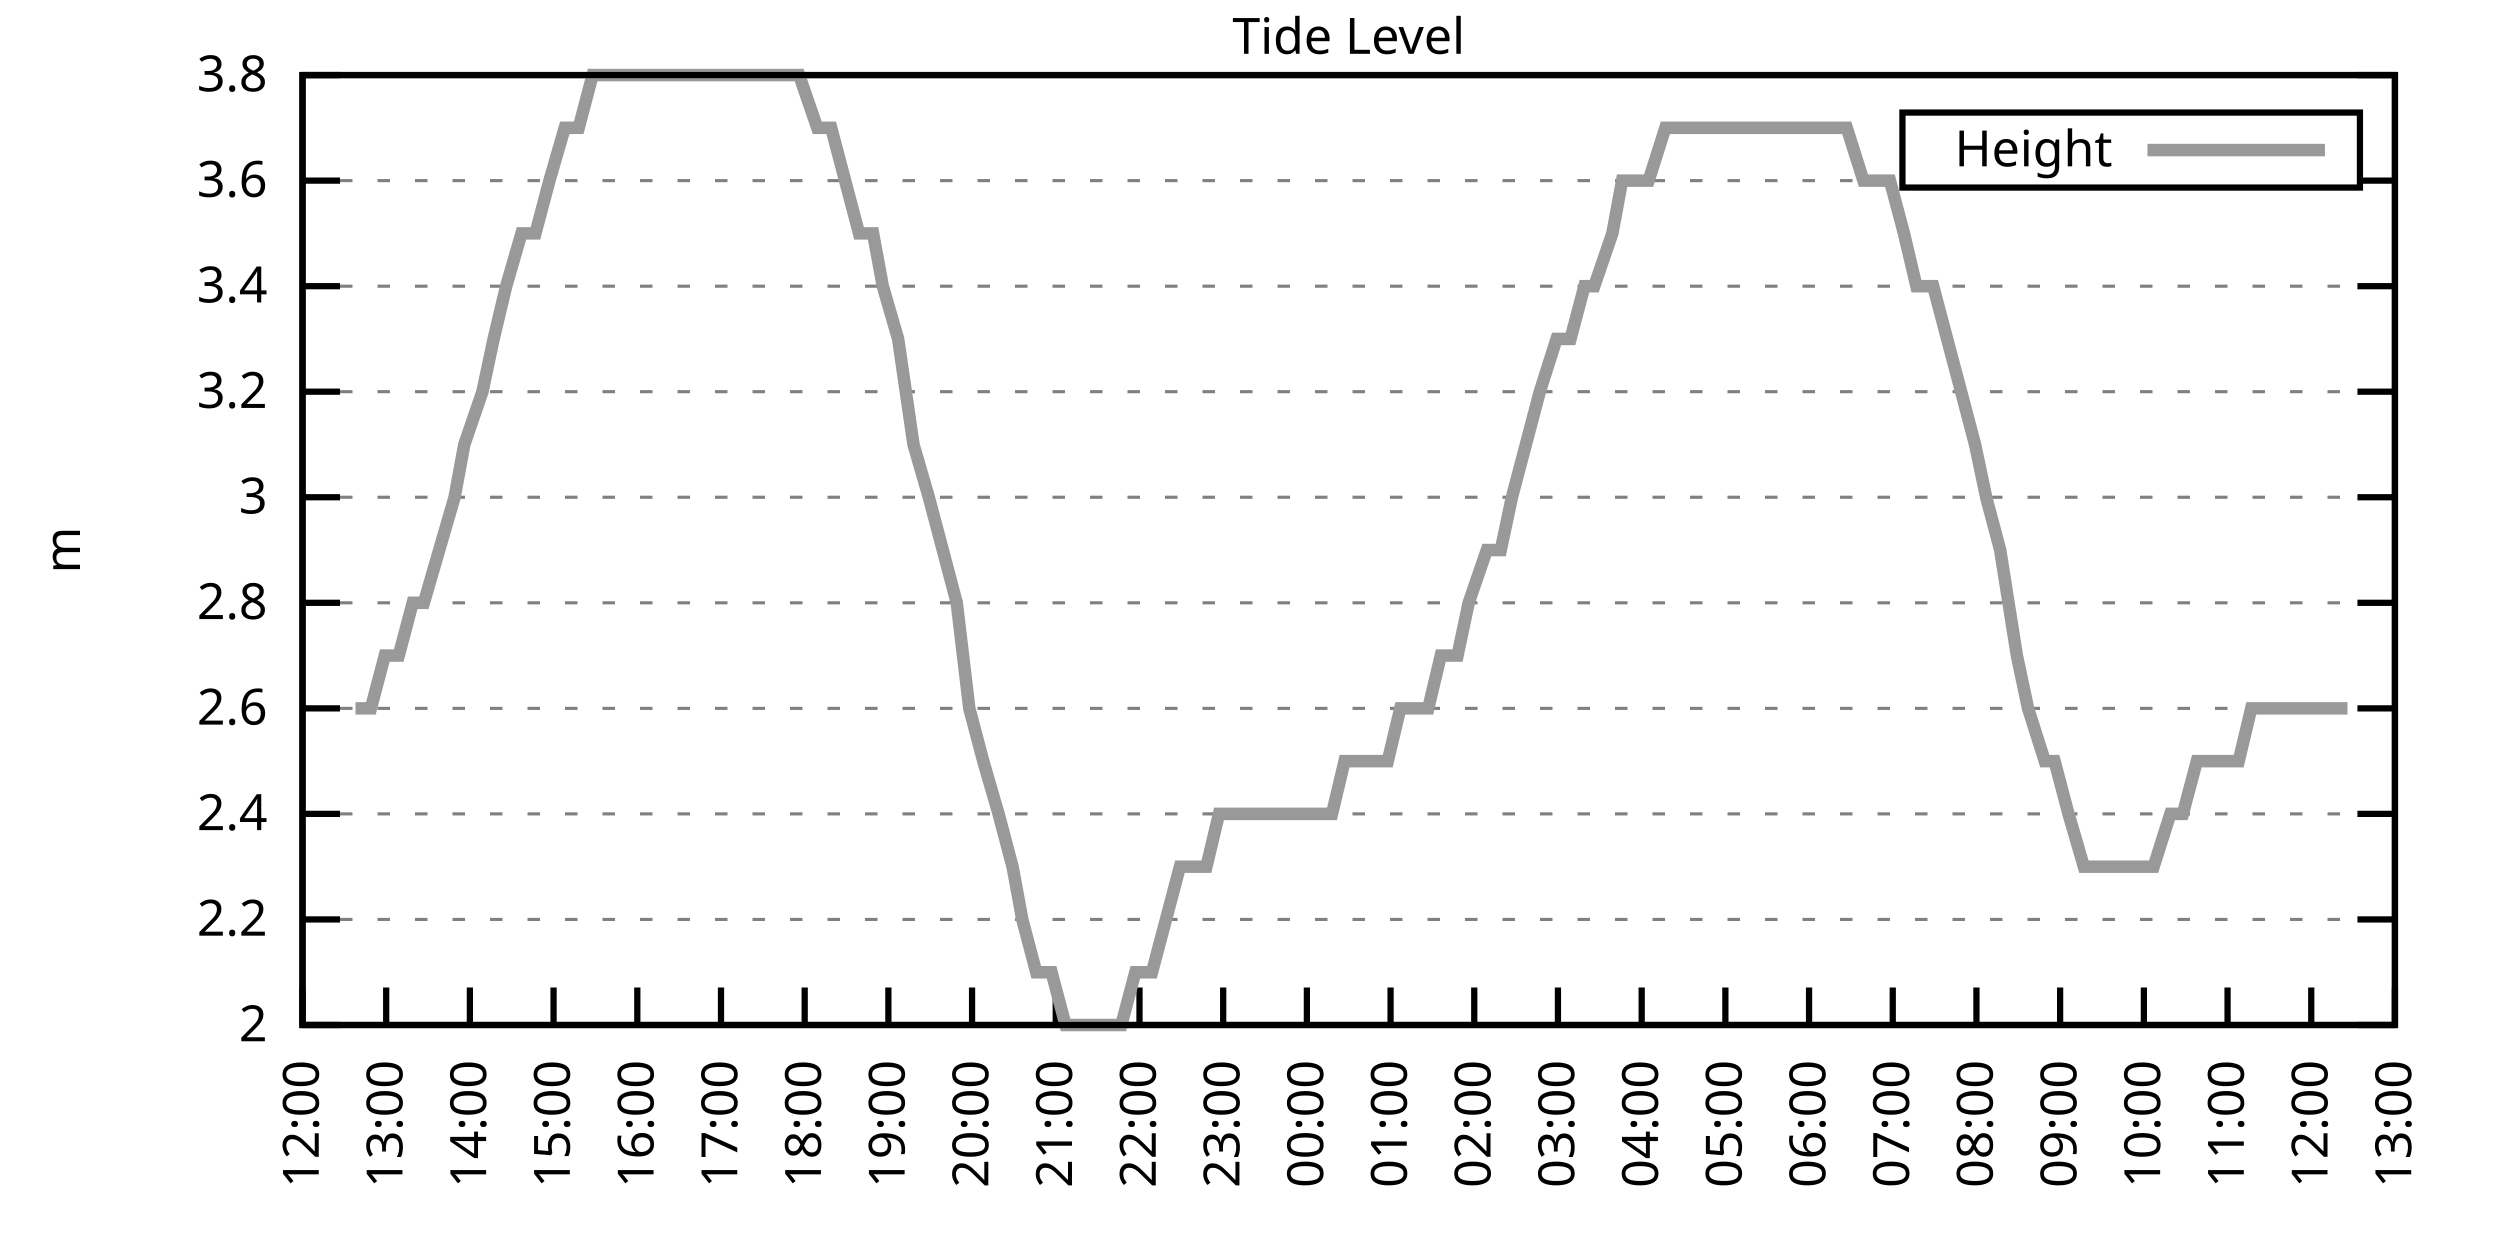
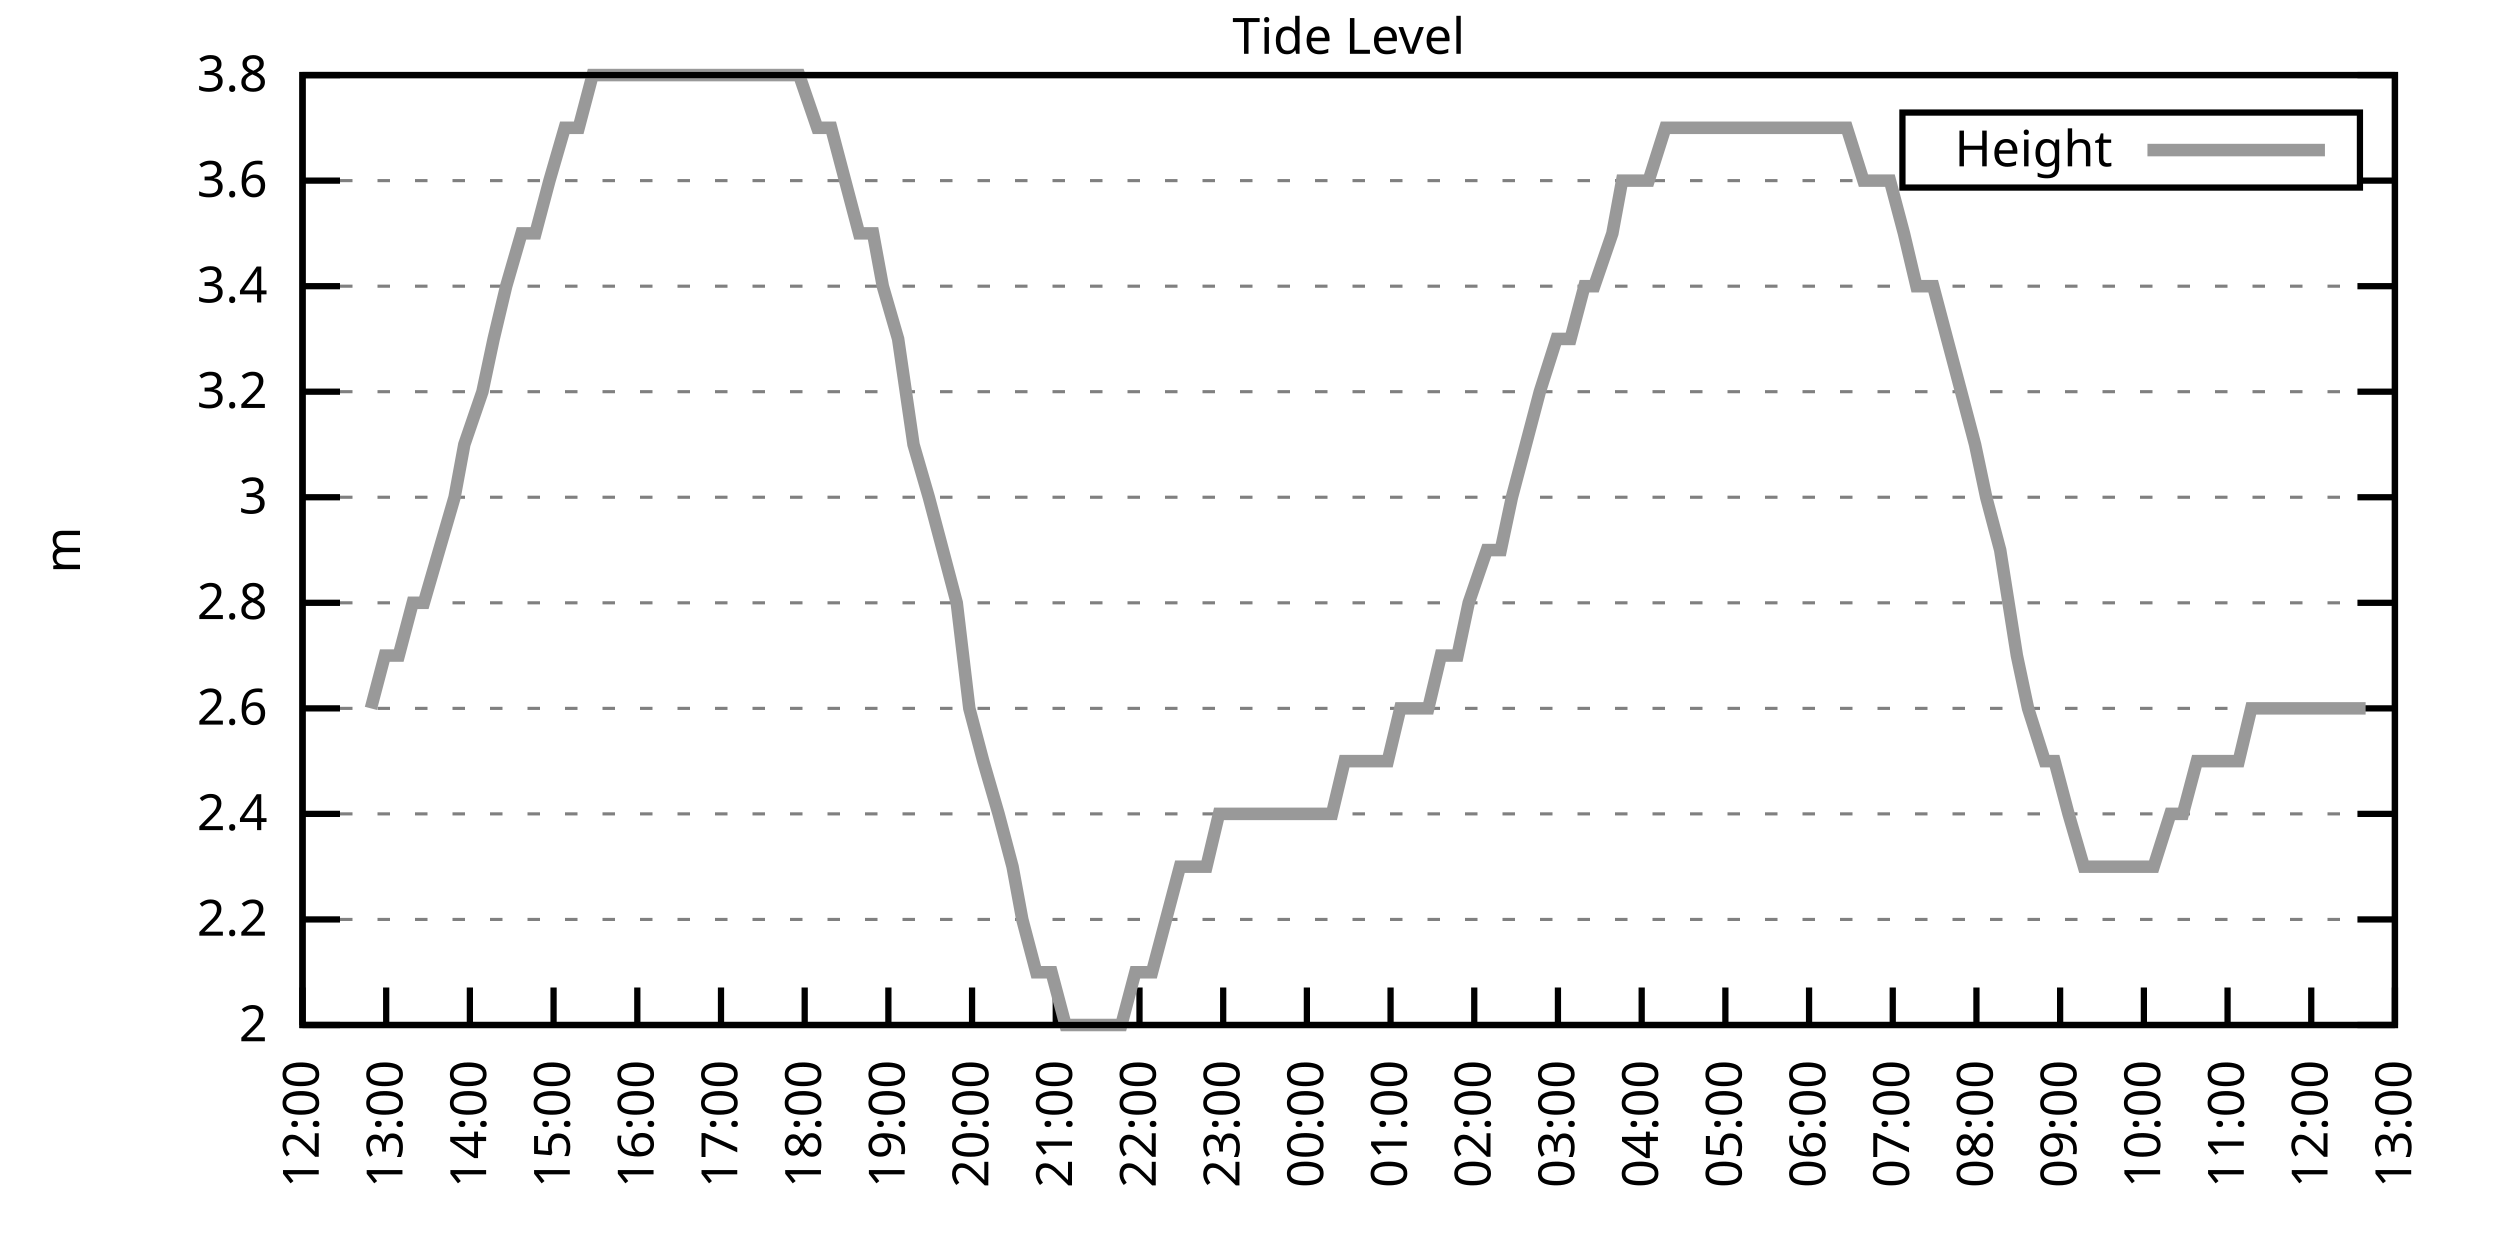
<svg xmlns="http://www.w3.org/2000/svg" xmlns:xlink="http://www.w3.org/1999/xlink" width="400" height="200" viewBox="0 0 400 200">
  <g id="gnuplot_canvas">
    <rect x="0" y="0" width="400" height="200" fill="none" />
    <defs>
      <circle id="gpDot" r="0.5" stroke-width="0.5" stroke="currentColor" />
      <path id="gpPt0" stroke-width="0.333" stroke="currentColor" d="M-1,0 h2 M0,-1 v2" />
      <path id="gpPt1" stroke-width="0.333" stroke="currentColor" d="M-1,-1 L1,1 M1,-1 L-1,1" />
      <path id="gpPt2" stroke-width="0.333" stroke="currentColor" d="M-1,0 L1,0 M0,-1 L0,1 M-1,-1 L1,1 M-1,1 L1,-1" />
      <rect id="gpPt3" stroke-width="0.333" stroke="currentColor" x="-1" y="-1" width="2" height="2" />
      <rect id="gpPt4" stroke-width="0.333" stroke="currentColor" fill="currentColor" x="-1" y="-1" width="2" height="2" />
      <circle id="gpPt5" stroke-width="0.333" stroke="currentColor" cx="0" cy="0" r="1" />
      <use xlink:href="#gpPt5" id="gpPt6" fill="currentColor" stroke="none" />
      <path id="gpPt7" stroke-width="0.333" stroke="currentColor" d="M0,-1.33 L-1.33,0.67 L1.33,0.67 z" />
      <use xlink:href="#gpPt7" id="gpPt8" fill="currentColor" stroke="none" />
      <use xlink:href="#gpPt7" id="gpPt9" stroke="currentColor" transform="rotate(180)" />
      <use xlink:href="#gpPt9" id="gpPt10" fill="currentColor" stroke="none" />
      <use xlink:href="#gpPt3" id="gpPt11" stroke="currentColor" transform="rotate(45)" />
      <use xlink:href="#gpPt11" id="gpPt12" fill="currentColor" stroke="none" />
      <path id="gpPt13" stroke-width="0.333" stroke="currentColor" d="M0,1.330 L1.265,0.411 L0.782,-1.067 L-0.782,-1.076 L-1.265,0.411 z" />
      <use xlink:href="#gpPt13" id="gpPt14" fill="currentColor" stroke="none" />
      <filter id="textbox" filterUnits="objectBoundingBox" x="0" y="0" height="1" width="1">
        <feFlood flood-color="white" flood-opacity="1" result="bgnd" />
        <feComposite in="SourceGraphic" in2="bgnd" operator="atop" />
      </filter>
      <filter id="greybox" filterUnits="objectBoundingBox" x="0" y="0" height="1" width="1">
        <feFlood flood-color="lightgrey" flood-opacity="1" result="grey" />
        <feComposite in="SourceGraphic" in2="grey" operator="atop" />
      </filter>
    </defs>
    <g fill="none" color="white" stroke="currentColor" stroke-width="1.00" stroke-linecap="butt" stroke-linejoin="miter">
</g>
    <g fill="none" color="black" stroke="currentColor" stroke-width="1.00" stroke-linecap="butt" stroke-linejoin="miter">
      <g stroke="none" shape-rendering="crispEdges">
        <polygon fill="rgb(255, 255, 255)" points="48.40,164.00 383.18,164.00 383.18,12.02 48.40,12.02 " />
      </g>
    </g>
    <g fill="none" color="black" stroke="currentColor" stroke-width="1.00" stroke-linecap="butt" stroke-linejoin="miter">
</g>
    <g fill="none" color="black" stroke="black" stroke-width="0.50" stroke-linecap="butt" stroke-linejoin="miter">
</g>
    <g fill="none" color="gray" stroke="currentColor" stroke-width="0.50" stroke-linecap="butt" stroke-linejoin="miter">
      <path stroke="gray" stroke-dasharray="2,4" class="gridline" d="M48.40,164.00 L383.19,164.00  " />
    </g>
    <g fill="none" color="gray" stroke="gray" stroke-width="1.00" stroke-linecap="butt" stroke-linejoin="miter">
</g>
    <g fill="none" color="black" stroke="currentColor" stroke-width="1.00" stroke-linecap="butt" stroke-linejoin="miter">
      <path stroke="black" d="M48.40,164.00 L54.40,164.00 M383.19,164.00 L377.19,164.00  " />
      <g transform="translate(42.80,166.60)" stroke="none" fill="black" font-family="Sans" font-size="8.00" text-anchor="end">
        <text>
          <tspan font-family="Sans"> 2</tspan>
        </text>
      </g>
    </g>
    <g fill="none" color="black" stroke="currentColor" stroke-width="1.00" stroke-linecap="butt" stroke-linejoin="miter">
</g>
    <g fill="none" color="black" stroke="black" stroke-width="0.50" stroke-linecap="butt" stroke-linejoin="miter">
</g>
    <g fill="none" color="gray" stroke="currentColor" stroke-width="0.50" stroke-linecap="butt" stroke-linejoin="miter">
      <path stroke="gray" stroke-dasharray="2,4" class="gridline" d="M48.40,147.11 L383.19,147.11  " />
    </g>
    <g fill="none" color="gray" stroke="gray" stroke-width="1.00" stroke-linecap="butt" stroke-linejoin="miter">
</g>
    <g fill="none" color="black" stroke="currentColor" stroke-width="1.00" stroke-linecap="butt" stroke-linejoin="miter">
      <path stroke="black" d="M48.40,147.11 L54.40,147.11 M383.19,147.11 L377.19,147.11  " />
      <g transform="translate(42.80,149.71)" stroke="none" fill="black" font-family="Sans" font-size="8.00" text-anchor="end">
        <text>
          <tspan font-family="Sans"> 2.2</tspan>
        </text>
      </g>
    </g>
    <g fill="none" color="black" stroke="currentColor" stroke-width="1.00" stroke-linecap="butt" stroke-linejoin="miter">
</g>
    <g fill="none" color="black" stroke="black" stroke-width="0.50" stroke-linecap="butt" stroke-linejoin="miter">
</g>
    <g fill="none" color="gray" stroke="currentColor" stroke-width="0.50" stroke-linecap="butt" stroke-linejoin="miter">
      <path stroke="gray" stroke-dasharray="2,4" class="gridline" d="M48.40,130.22 L383.19,130.22  " />
    </g>
    <g fill="none" color="gray" stroke="gray" stroke-width="1.00" stroke-linecap="butt" stroke-linejoin="miter">
</g>
    <g fill="none" color="black" stroke="currentColor" stroke-width="1.00" stroke-linecap="butt" stroke-linejoin="miter">
      <path stroke="black" d="M48.40,130.22 L54.40,130.22 M383.19,130.22 L377.19,130.22  " />
      <g transform="translate(42.80,132.82)" stroke="none" fill="black" font-family="Sans" font-size="8.00" text-anchor="end">
        <text>
          <tspan font-family="Sans"> 2.4</tspan>
        </text>
      </g>
    </g>
    <g fill="none" color="black" stroke="currentColor" stroke-width="1.00" stroke-linecap="butt" stroke-linejoin="miter">
</g>
    <g fill="none" color="black" stroke="black" stroke-width="0.50" stroke-linecap="butt" stroke-linejoin="miter">
</g>
    <g fill="none" color="gray" stroke="currentColor" stroke-width="0.50" stroke-linecap="butt" stroke-linejoin="miter">
      <path stroke="gray" stroke-dasharray="2,4" class="gridline" d="M48.40,113.34 L383.19,113.34  " />
    </g>
    <g fill="none" color="gray" stroke="gray" stroke-width="1.00" stroke-linecap="butt" stroke-linejoin="miter">
</g>
    <g fill="none" color="black" stroke="currentColor" stroke-width="1.00" stroke-linecap="butt" stroke-linejoin="miter">
      <path stroke="black" d="M48.40,113.34 L54.40,113.34 M383.19,113.34 L377.19,113.34  " />
      <g transform="translate(42.80,115.94)" stroke="none" fill="black" font-family="Sans" font-size="8.00" text-anchor="end">
        <text>
          <tspan font-family="Sans"> 2.6</tspan>
        </text>
      </g>
    </g>
    <g fill="none" color="black" stroke="currentColor" stroke-width="1.00" stroke-linecap="butt" stroke-linejoin="miter">
</g>
    <g fill="none" color="black" stroke="black" stroke-width="0.50" stroke-linecap="butt" stroke-linejoin="miter">
</g>
    <g fill="none" color="gray" stroke="currentColor" stroke-width="0.50" stroke-linecap="butt" stroke-linejoin="miter">
      <path stroke="gray" stroke-dasharray="2,4" class="gridline" d="M48.40,96.45 L383.19,96.45  " />
    </g>
    <g fill="none" color="gray" stroke="gray" stroke-width="1.00" stroke-linecap="butt" stroke-linejoin="miter">
</g>
    <g fill="none" color="black" stroke="currentColor" stroke-width="1.00" stroke-linecap="butt" stroke-linejoin="miter">
      <path stroke="black" d="M48.40,96.45 L54.40,96.45 M383.19,96.45 L377.19,96.45  " />
      <g transform="translate(42.80,99.05)" stroke="none" fill="black" font-family="Sans" font-size="8.00" text-anchor="end">
        <text>
          <tspan font-family="Sans"> 2.8</tspan>
        </text>
      </g>
    </g>
    <g fill="none" color="black" stroke="currentColor" stroke-width="1.00" stroke-linecap="butt" stroke-linejoin="miter">
</g>
    <g fill="none" color="black" stroke="black" stroke-width="0.50" stroke-linecap="butt" stroke-linejoin="miter">
</g>
    <g fill="none" color="gray" stroke="currentColor" stroke-width="0.50" stroke-linecap="butt" stroke-linejoin="miter">
      <path stroke="gray" stroke-dasharray="2,4" class="gridline" d="M48.40,79.56 L383.19,79.56  " />
    </g>
    <g fill="none" color="gray" stroke="gray" stroke-width="1.00" stroke-linecap="butt" stroke-linejoin="miter">
</g>
    <g fill="none" color="black" stroke="currentColor" stroke-width="1.00" stroke-linecap="butt" stroke-linejoin="miter">
      <path stroke="black" d="M48.40,79.56 L54.40,79.56 M383.19,79.56 L377.19,79.56  " />
      <g transform="translate(42.80,82.16)" stroke="none" fill="black" font-family="Sans" font-size="8.00" text-anchor="end">
        <text>
          <tspan font-family="Sans"> 3</tspan>
        </text>
      </g>
    </g>
    <g fill="none" color="black" stroke="currentColor" stroke-width="1.00" stroke-linecap="butt" stroke-linejoin="miter">
</g>
    <g fill="none" color="black" stroke="black" stroke-width="0.50" stroke-linecap="butt" stroke-linejoin="miter">
</g>
    <g fill="none" color="gray" stroke="currentColor" stroke-width="0.50" stroke-linecap="butt" stroke-linejoin="miter">
      <path stroke="gray" stroke-dasharray="2,4" class="gridline" d="M48.40,62.67 L383.19,62.67  " />
    </g>
    <g fill="none" color="gray" stroke="gray" stroke-width="1.00" stroke-linecap="butt" stroke-linejoin="miter">
</g>
    <g fill="none" color="black" stroke="currentColor" stroke-width="1.00" stroke-linecap="butt" stroke-linejoin="miter">
      <path stroke="black" d="M48.40,62.67 L54.40,62.67 M383.19,62.67 L377.19,62.67  " />
      <g transform="translate(42.80,65.27)" stroke="none" fill="black" font-family="Sans" font-size="8.00" text-anchor="end">
        <text>
          <tspan font-family="Sans"> 3.2</tspan>
        </text>
      </g>
    </g>
    <g fill="none" color="black" stroke="currentColor" stroke-width="1.00" stroke-linecap="butt" stroke-linejoin="miter">
</g>
    <g fill="none" color="black" stroke="black" stroke-width="0.50" stroke-linecap="butt" stroke-linejoin="miter">
</g>
    <g fill="none" color="gray" stroke="currentColor" stroke-width="0.50" stroke-linecap="butt" stroke-linejoin="miter">
      <path stroke="gray" stroke-dasharray="2,4" class="gridline" d="M48.40,45.79 L383.19,45.79  " />
    </g>
    <g fill="none" color="gray" stroke="gray" stroke-width="1.00" stroke-linecap="butt" stroke-linejoin="miter">
</g>
    <g fill="none" color="black" stroke="currentColor" stroke-width="1.00" stroke-linecap="butt" stroke-linejoin="miter">
      <path stroke="black" d="M48.40,45.79 L54.40,45.79 M383.19,45.79 L377.19,45.79  " />
      <g transform="translate(42.80,48.39)" stroke="none" fill="black" font-family="Sans" font-size="8.00" text-anchor="end">
        <text>
          <tspan font-family="Sans"> 3.4</tspan>
        </text>
      </g>
    </g>
    <g fill="none" color="black" stroke="currentColor" stroke-width="1.00" stroke-linecap="butt" stroke-linejoin="miter">
</g>
    <g fill="none" color="black" stroke="black" stroke-width="0.50" stroke-linecap="butt" stroke-linejoin="miter">
</g>
    <g fill="none" color="gray" stroke="currentColor" stroke-width="0.50" stroke-linecap="butt" stroke-linejoin="miter">
      <path stroke="gray" stroke-dasharray="2,4" class="gridline" d="M48.40,28.90 L304.39,28.90 M377.59,28.90 L383.19,28.90  " />
    </g>
    <g fill="none" color="gray" stroke="gray" stroke-width="1.00" stroke-linecap="butt" stroke-linejoin="miter">
</g>
    <g fill="none" color="black" stroke="currentColor" stroke-width="1.00" stroke-linecap="butt" stroke-linejoin="miter">
      <path stroke="black" d="M48.40,28.90 L54.40,28.90 M383.19,28.90 L377.19,28.90  " />
      <g transform="translate(42.80,31.50)" stroke="none" fill="black" font-family="Sans" font-size="8.00" text-anchor="end">
        <text>
          <tspan font-family="Sans"> 3.6</tspan>
        </text>
      </g>
    </g>
    <g fill="none" color="black" stroke="currentColor" stroke-width="1.00" stroke-linecap="butt" stroke-linejoin="miter">
</g>
    <g fill="none" color="black" stroke="black" stroke-width="0.50" stroke-linecap="butt" stroke-linejoin="miter">
</g>
    <g fill="none" color="gray" stroke="currentColor" stroke-width="0.50" stroke-linecap="butt" stroke-linejoin="miter">
      <path stroke="gray" stroke-dasharray="2,4" class="gridline" d="M48.40,12.01 L383.19,12.01  " />
    </g>
    <g fill="none" color="gray" stroke="gray" stroke-width="1.00" stroke-linecap="butt" stroke-linejoin="miter">
</g>
    <g fill="none" color="black" stroke="currentColor" stroke-width="1.00" stroke-linecap="butt" stroke-linejoin="miter">
      <path stroke="black" d="M48.40,12.01 L54.40,12.01 M383.19,12.01 L377.19,12.01  " />
      <g transform="translate(42.80,14.61)" stroke="none" fill="black" font-family="Sans" font-size="8.00" text-anchor="end">
        <text>
          <tspan font-family="Sans"> 3.8</tspan>
        </text>
      </g>
    </g>
    <g fill="none" color="black" stroke="currentColor" stroke-width="1.00" stroke-linecap="butt" stroke-linejoin="miter">
      <path stroke="black" d="M48.40,164.00 L48.40,158.00  " />
      <g transform="translate(51.00,169.60) rotate(270.00)" stroke="none" fill="black" font-family="Sans" font-size="8.00" text-anchor="end">
        <text>
          <tspan font-family="Sans">12:00</tspan>
        </text>
      </g>
    </g>
    <g fill="none" color="black" stroke="currentColor" stroke-width="1.00" stroke-linecap="butt" stroke-linejoin="miter">
      <path stroke="black" d="M61.79,164.00 L61.79,158.00  " />
      <g transform="translate(64.39,169.60) rotate(270.00)" stroke="none" fill="black" font-family="Sans" font-size="8.00" text-anchor="end">
        <text>
          <tspan font-family="Sans">13:00</tspan>
        </text>
      </g>
    </g>
    <g fill="none" color="black" stroke="currentColor" stroke-width="1.00" stroke-linecap="butt" stroke-linejoin="miter">
      <path stroke="black" d="M75.18,164.00 L75.18,158.00  " />
      <g transform="translate(77.78,169.60) rotate(270.00)" stroke="none" fill="black" font-family="Sans" font-size="8.00" text-anchor="end">
        <text>
          <tspan font-family="Sans">14:00</tspan>
        </text>
      </g>
    </g>
    <g fill="none" color="black" stroke="currentColor" stroke-width="1.00" stroke-linecap="butt" stroke-linejoin="miter">
      <path stroke="black" d="M88.57,164.00 L88.57,158.00  " />
      <g transform="translate(91.17,169.60) rotate(270.00)" stroke="none" fill="black" font-family="Sans" font-size="8.00" text-anchor="end">
        <text>
          <tspan font-family="Sans">15:00</tspan>
        </text>
      </g>
    </g>
    <g fill="none" color="black" stroke="currentColor" stroke-width="1.00" stroke-linecap="butt" stroke-linejoin="miter">
      <path stroke="black" d="M101.97,164.00 L101.97,158.00  " />
      <g transform="translate(104.57,169.60) rotate(270.00)" stroke="none" fill="black" font-family="Sans" font-size="8.00" text-anchor="end">
        <text>
          <tspan font-family="Sans">16:00</tspan>
        </text>
      </g>
    </g>
    <g fill="none" color="black" stroke="currentColor" stroke-width="1.00" stroke-linecap="butt" stroke-linejoin="miter">
      <path stroke="black" d="M115.36,164.00 L115.36,158.00  " />
      <g transform="translate(117.96,169.60) rotate(270.00)" stroke="none" fill="black" font-family="Sans" font-size="8.00" text-anchor="end">
        <text>
          <tspan font-family="Sans">17:00</tspan>
        </text>
      </g>
    </g>
    <g fill="none" color="black" stroke="currentColor" stroke-width="1.00" stroke-linecap="butt" stroke-linejoin="miter">
      <path stroke="black" d="M128.75,164.00 L128.75,158.00  " />
      <g transform="translate(131.35,169.60) rotate(270.00)" stroke="none" fill="black" font-family="Sans" font-size="8.00" text-anchor="end">
        <text>
          <tspan font-family="Sans">18:00</tspan>
        </text>
      </g>
    </g>
    <g fill="none" color="black" stroke="currentColor" stroke-width="1.00" stroke-linecap="butt" stroke-linejoin="miter">
      <path stroke="black" d="M142.14,164.00 L142.14,158.00  " />
      <g transform="translate(144.74,169.60) rotate(270.00)" stroke="none" fill="black" font-family="Sans" font-size="8.00" text-anchor="end">
        <text>
          <tspan font-family="Sans">19:00</tspan>
        </text>
      </g>
    </g>
    <g fill="none" color="black" stroke="currentColor" stroke-width="1.00" stroke-linecap="butt" stroke-linejoin="miter">
      <path stroke="black" d="M155.53,164.00 L155.53,158.00  " />
      <g transform="translate(158.13,169.60) rotate(270.00)" stroke="none" fill="black" font-family="Sans" font-size="8.00" text-anchor="end">
        <text>
          <tspan font-family="Sans">20:00</tspan>
        </text>
      </g>
    </g>
    <g fill="none" color="black" stroke="currentColor" stroke-width="1.00" stroke-linecap="butt" stroke-linejoin="miter">
      <path stroke="black" d="M168.92,164.00 L168.92,158.00  " />
      <g transform="translate(171.52,169.60) rotate(270.00)" stroke="none" fill="black" font-family="Sans" font-size="8.00" text-anchor="end">
        <text>
          <tspan font-family="Sans">21:00</tspan>
        </text>
      </g>
    </g>
    <g fill="none" color="black" stroke="currentColor" stroke-width="1.00" stroke-linecap="butt" stroke-linejoin="miter">
      <path stroke="black" d="M182.32,164.00 L182.32,158.00  " />
      <g transform="translate(184.92,169.60) rotate(270.00)" stroke="none" fill="black" font-family="Sans" font-size="8.00" text-anchor="end">
        <text>
          <tspan font-family="Sans">22:00</tspan>
        </text>
      </g>
    </g>
    <g fill="none" color="black" stroke="currentColor" stroke-width="1.00" stroke-linecap="butt" stroke-linejoin="miter">
      <path stroke="black" d="M195.71,164.00 L195.71,158.00  " />
      <g transform="translate(198.31,169.60) rotate(270.00)" stroke="none" fill="black" font-family="Sans" font-size="8.00" text-anchor="end">
        <text>
          <tspan font-family="Sans">23:00</tspan>
        </text>
      </g>
    </g>
    <g fill="none" color="black" stroke="currentColor" stroke-width="1.00" stroke-linecap="butt" stroke-linejoin="miter">
      <path stroke="black" d="M209.10,164.00 L209.10,158.00  " />
      <g transform="translate(211.70,169.60) rotate(270.00)" stroke="none" fill="black" font-family="Sans" font-size="8.00" text-anchor="end">
        <text>
          <tspan font-family="Sans">00:00</tspan>
        </text>
      </g>
    </g>
    <g fill="none" color="black" stroke="currentColor" stroke-width="1.00" stroke-linecap="butt" stroke-linejoin="miter">
      <path stroke="black" d="M222.49,164.00 L222.49,158.00  " />
      <g transform="translate(225.09,169.60) rotate(270.00)" stroke="none" fill="black" font-family="Sans" font-size="8.00" text-anchor="end">
        <text>
          <tspan font-family="Sans">01:00</tspan>
        </text>
      </g>
    </g>
    <g fill="none" color="black" stroke="currentColor" stroke-width="1.00" stroke-linecap="butt" stroke-linejoin="miter">
      <path stroke="black" d="M235.88,164.00 L235.88,158.00  " />
      <g transform="translate(238.48,169.60) rotate(270.00)" stroke="none" fill="black" font-family="Sans" font-size="8.00" text-anchor="end">
        <text>
          <tspan font-family="Sans">02:00</tspan>
        </text>
      </g>
    </g>
    <g fill="none" color="black" stroke="currentColor" stroke-width="1.00" stroke-linecap="butt" stroke-linejoin="miter">
      <path stroke="black" d="M249.27,164.00 L249.27,158.00  " />
      <g transform="translate(251.87,169.60) rotate(270.00)" stroke="none" fill="black" font-family="Sans" font-size="8.00" text-anchor="end">
        <text>
          <tspan font-family="Sans">03:00</tspan>
        </text>
      </g>
    </g>
    <g fill="none" color="black" stroke="currentColor" stroke-width="1.00" stroke-linecap="butt" stroke-linejoin="miter">
      <path stroke="black" d="M262.67,164.00 L262.67,158.00  " />
      <g transform="translate(265.27,169.60) rotate(270.00)" stroke="none" fill="black" font-family="Sans" font-size="8.00" text-anchor="end">
        <text>
          <tspan font-family="Sans">04:00</tspan>
        </text>
      </g>
    </g>
    <g fill="none" color="black" stroke="currentColor" stroke-width="1.00" stroke-linecap="butt" stroke-linejoin="miter">
      <path stroke="black" d="M276.06,164.00 L276.06,158.00  " />
      <g transform="translate(278.66,169.60) rotate(270.00)" stroke="none" fill="black" font-family="Sans" font-size="8.00" text-anchor="end">
        <text>
          <tspan font-family="Sans">05:00</tspan>
        </text>
      </g>
    </g>
    <g fill="none" color="black" stroke="currentColor" stroke-width="1.00" stroke-linecap="butt" stroke-linejoin="miter">
      <path stroke="black" d="M289.45,164.00 L289.45,158.00  " />
      <g transform="translate(292.05,169.60) rotate(270.00)" stroke="none" fill="black" font-family="Sans" font-size="8.00" text-anchor="end">
        <text>
          <tspan font-family="Sans">06:00</tspan>
        </text>
      </g>
    </g>
    <g fill="none" color="black" stroke="currentColor" stroke-width="1.00" stroke-linecap="butt" stroke-linejoin="miter">
      <path stroke="black" d="M302.84,164.00 L302.84,158.00  " />
      <g transform="translate(305.44,169.60) rotate(270.00)" stroke="none" fill="black" font-family="Sans" font-size="8.00" text-anchor="end">
        <text>
          <tspan font-family="Sans">07:00</tspan>
        </text>
      </g>
    </g>
    <g fill="none" color="black" stroke="currentColor" stroke-width="1.00" stroke-linecap="butt" stroke-linejoin="miter">
      <path stroke="black" d="M316.23,164.00 L316.23,158.00  " />
      <g transform="translate(318.83,169.60) rotate(270.00)" stroke="none" fill="black" font-family="Sans" font-size="8.00" text-anchor="end">
        <text>
          <tspan font-family="Sans">08:00</tspan>
        </text>
      </g>
    </g>
    <g fill="none" color="black" stroke="currentColor" stroke-width="1.00" stroke-linecap="butt" stroke-linejoin="miter">
      <path stroke="black" d="M329.62,164.00 L329.62,158.00  " />
      <g transform="translate(332.22,169.60) rotate(270.00)" stroke="none" fill="black" font-family="Sans" font-size="8.00" text-anchor="end">
        <text>
          <tspan font-family="Sans">09:00</tspan>
        </text>
      </g>
    </g>
    <g fill="none" color="black" stroke="currentColor" stroke-width="1.00" stroke-linecap="butt" stroke-linejoin="miter">
      <path stroke="black" d="M343.02,164.00 L343.02,158.00  " />
      <g transform="translate(345.62,169.60) rotate(270.00)" stroke="none" fill="black" font-family="Sans" font-size="8.00" text-anchor="end">
        <text>
          <tspan font-family="Sans">10:00</tspan>
        </text>
      </g>
    </g>
    <g fill="none" color="black" stroke="currentColor" stroke-width="1.00" stroke-linecap="butt" stroke-linejoin="miter">
      <path stroke="black" d="M356.41,164.00 L356.41,158.00  " />
      <g transform="translate(359.01,169.60) rotate(270.00)" stroke="none" fill="black" font-family="Sans" font-size="8.00" text-anchor="end">
        <text>
          <tspan font-family="Sans">11:00</tspan>
        </text>
      </g>
    </g>
    <g fill="none" color="black" stroke="currentColor" stroke-width="1.00" stroke-linecap="butt" stroke-linejoin="miter">
      <path stroke="black" d="M369.80,164.00 L369.80,158.00  " />
      <g transform="translate(372.40,169.60) rotate(270.00)" stroke="none" fill="black" font-family="Sans" font-size="8.00" text-anchor="end">
        <text>
          <tspan font-family="Sans">12:00</tspan>
        </text>
      </g>
    </g>
    <g fill="none" color="black" stroke="currentColor" stroke-width="1.00" stroke-linecap="butt" stroke-linejoin="miter">
      <path stroke="black" d="M383.19,164.00 L383.19,158.00  " />
      <g transform="translate(385.79,169.60) rotate(270.00)" stroke="none" fill="black" font-family="Sans" font-size="8.00" text-anchor="end">
        <text>
          <tspan font-family="Sans">13:00</tspan>
        </text>
      </g>
    </g>
    <g fill="none" color="black" stroke="currentColor" stroke-width="1.00" stroke-linecap="butt" stroke-linejoin="miter">
</g>
    <g fill="none" color="black" stroke="currentColor" stroke-width="1.00" stroke-linecap="butt" stroke-linejoin="miter">
      <path stroke="black" d="M48.40,12.01 L48.40,164.00 L383.19,164.00 L383.19,12.01 L48.40,12.01 Z  " />
    </g>
    <g fill="none" color="black" stroke="currentColor" stroke-width="1.00" stroke-linecap="butt" stroke-linejoin="miter">
</g>
    <g fill="none" color="black" stroke="currentColor" stroke-width="1.00" stroke-linecap="butt" stroke-linejoin="miter">
      <path stroke="black" d="M304.39,30.01 L304.39,18.01 L377.59,18.01 L377.59,30.01 L304.39,30.01 Z  " />
    </g>
    <g id="Tide_level_plot_1">
      <g fill="none" color="white" stroke="black" stroke-width="2.00" stroke-linecap="butt" stroke-linejoin="miter">
</g>
      <g fill="none" color="black" stroke="currentColor" stroke-width="2.00" stroke-linecap="butt" stroke-linejoin="miter">
        <g transform="translate(337.99,26.61)" stroke="none" fill="black" font-family="Sans" font-size="8.00" text-anchor="end">
          <text>
            <tspan font-family="Sans">Height</tspan>
          </text>
        </g>
      </g>
      <g fill="none" color="black" stroke="currentColor" stroke-width="2.00" stroke-linecap="butt" stroke-linejoin="miter">
-         <path stroke="rgb(153, 153, 153)" d="M343.59,24.01 L371.99,24.01 M56.88,113.34 L59.34,113.34 L61.57,104.89 L63.80,104.89 L66.03,96.45 L67.82,96.45   L70.27,88.01 L72.73,79.56 L74.29,71.12 L77.19,62.67 L78.98,54.23 L80.99,45.79 L83.44,37.34 L85.67,37.34   L87.91,28.90 L90.36,20.45 L92.59,20.45 L94.82,12.01 L97.28,12.01 L99.51,12.01 L101.74,12.01 L103.53,12.01   L105.98,12.01 L108.22,12.01 L110.67,12.01 L112.68,12.01 L115.13,12.01 L116.92,12.01 L119.38,12.01 L121.61,12.01   L123.84,12.01 L126.07,12.01 L127.86,12.01 L130.76,20.45 L132.99,20.45 L135.22,28.90 L137.45,37.34 L139.69,37.34   L141.25,45.79 L143.70,54.23 L146.16,71.12 L148.61,79.56 L150.85,88.01 L153.08,96.45 L155.09,113.34 L157.32,121.78   L159.77,130.22 L162.01,138.67 L163.57,147.11 L165.80,155.56 L168.25,155.56 L170.49,164.00 L172.94,164.00 L174.95,164.00   L177.63,164.00 L179.41,164.00 L181.65,155.56 L184.32,155.56 L186.56,147.11 L188.79,138.67 L190.57,138.67 L193.03,138.67   L195.04,130.22 L197.27,130.22 L199.50,130.22 L202.18,130.22 L204.19,130.22 L206.42,130.22 L208.43,130.22 L211.11,130.22   L213.12,130.22 L215.13,121.78 L217.80,121.78 L220.04,121.78 L222.04,121.78 L224.05,113.34 L226.73,113.34 L228.52,113.34   L230.53,104.89 L233.20,104.89 L234.99,96.45 L237.89,88.01 L240.12,88.01 L241.91,79.56 L244.14,71.12 L246.37,62.67   L249.05,54.23 L251.28,54.23 L253.51,45.79 L255.08,45.79 L257.98,37.34 L259.54,28.90 L262.22,28.90 L263.78,28.90   L266.46,20.45 L269.14,20.45 L270.70,20.45 L273.38,20.45 L275.61,20.45 L278.07,20.45 L280.07,20.45 L282.08,20.45   L284.76,20.45 L286.77,20.45 L288.78,20.45 L291.01,20.45 L293.47,20.45 L295.48,20.45 L298.15,28.90 L300.39,28.90   L302.39,28.90 L304.63,37.34 L306.63,45.79 L309.31,45.79 L311.54,54.23 L313.78,62.67 L316.01,71.12 L317.79,79.56   L320.03,88.01 L322.70,104.89 L324.49,113.34 L327.17,121.78 L328.73,121.78 L330.96,130.22 L333.42,138.67 L335.43,138.67   L337.88,138.67 L340.56,138.67 L342.35,138.67 L344.58,138.67 L347.26,130.22 L349.26,130.22 L351.50,121.78 L353.95,121.78   L356.18,121.78 L358.19,121.78 L360.20,113.34 L362.88,113.34 L365.11,113.34 L367.34,113.34 L369.35,113.34 L371.58,113.34   L373.82,113.34 L375.60,113.34  " />
+         <path stroke="rgb(153, 153, 153)" d="M343.59,24.01 L371.99,24.01 M59.34,113.34 L61.57,104.89 L63.80,104.89 L66.03,96.45 L67.82,96.45 L70.27,88.01   L72.73,79.56 L74.29,71.12 L77.19,62.67 L78.98,54.23 L80.99,45.79 L83.44,37.34 L85.67,37.34 L87.91,28.90   L90.36,20.45 L92.59,20.45 L94.82,12.01 L97.28,12.01 L99.51,12.01 L101.74,12.01 L103.53,12.01 L105.98,12.01   L108.22,12.01 L110.67,12.01 L112.68,12.01 L115.13,12.01 L116.92,12.01 L119.38,12.01 L121.61,12.01 L123.84,12.01   L126.07,12.01 L127.86,12.01 L130.76,20.45 L132.99,20.45 L135.22,28.90 L137.45,37.34 L139.69,37.34 L141.25,45.79   L143.70,54.23 L146.16,71.12 L148.61,79.56 L150.85,88.01 L153.08,96.45 L155.09,113.34 L157.32,121.78 L159.77,130.22   L162.01,138.67 L163.57,147.11 L165.80,155.56 L168.25,155.56 L170.49,164.00 L172.94,164.00 L174.95,164.00 L177.63,164.00   L179.41,164.00 L181.65,155.56 L184.32,155.56 L186.56,147.11 L188.79,138.67 L190.57,138.67 L193.03,138.67 L195.04,130.22   L197.27,130.22 L199.50,130.22 L202.18,130.22 L204.19,130.22 L206.42,130.22 L208.43,130.22 L211.11,130.22 L213.12,130.22   L215.13,121.78 L217.80,121.78 L220.04,121.78 L222.04,121.78 L224.05,113.34 L226.73,113.34 L228.52,113.34 L230.53,104.89   L233.20,104.89 L234.99,96.45 L237.89,88.01 L240.12,88.01 L241.91,79.56 L244.14,71.12 L246.37,62.67 L249.05,54.23   L251.28,54.23 L253.51,45.79 L255.08,45.79 L257.98,37.34 L259.54,28.90 L262.22,28.90 L263.78,28.90 L266.46,20.45   L269.14,20.45 L270.70,20.45 L273.38,20.45 L275.61,20.45 L278.07,20.45 L280.07,20.45 L282.08,20.45 L284.76,20.45   L286.77,20.45 L288.78,20.45 L291.01,20.45 L293.47,20.45 L295.48,20.45 L298.15,28.90 L300.39,28.90 L302.39,28.90   L304.63,37.34 L306.63,45.79 L309.31,45.79 L311.54,54.23 L313.78,62.67 L316.01,71.12 L317.79,79.56 L320.03,88.01   L322.70,104.89 L324.49,113.34 L327.17,121.78 L328.73,121.78 L330.96,130.22 L333.42,138.67 L335.43,138.67 L337.88,138.67   L340.56,138.67 L342.35,138.67 L344.58,138.67 L347.26,130.22 L349.26,130.22 L351.50,121.78 L353.95,121.78 L356.18,121.78   L358.19,121.78 L360.20,113.34 L362.88,113.34 L365.11,113.34 L367.34,113.34 L369.35,113.34 L371.58,113.34 L373.82,113.34   L375.60,113.34 L378.50,113.34  " />
      </g>
    </g>
    <g fill="none" color="black" stroke="currentColor" stroke-width="2.00" stroke-linecap="butt" stroke-linejoin="miter">
</g>
    <g fill="none" color="black" stroke="black" stroke-width="1.00" stroke-linecap="butt" stroke-linejoin="miter">
</g>
    <g fill="none" color="black" stroke="currentColor" stroke-width="1.00" stroke-linecap="butt" stroke-linejoin="miter">
      <path stroke="black" d="M48.40,12.01 L48.40,164.00 L383.19,164.00 L383.19,12.01 L48.40,12.01 Z  " />
      <g transform="translate(12.80,88.01) rotate(270.00)" stroke="none" fill="black" font-family="Sans" font-size="8.00" text-anchor="middle">
        <text>
          <tspan font-family="Sans">m</tspan>
        </text>
      </g>
    </g>
    <g fill="none" color="black" stroke="currentColor" stroke-width="1.00" stroke-linecap="butt" stroke-linejoin="miter">
</g>
    <g fill="none" color="black" stroke="currentColor" stroke-width="1.00" stroke-linecap="butt" stroke-linejoin="miter">
      <g transform="translate(215.79,8.61)" stroke="none" fill="black" font-family="Sans" font-size="8.00" text-anchor="middle">
        <text>
          <tspan font-family="Sans">Tide Level</tspan>
        </text>
      </g>
    </g>
    <g fill="none" color="black" stroke="currentColor" stroke-width="1.00" stroke-linecap="butt" stroke-linejoin="miter">
</g>
  </g>
</svg>
